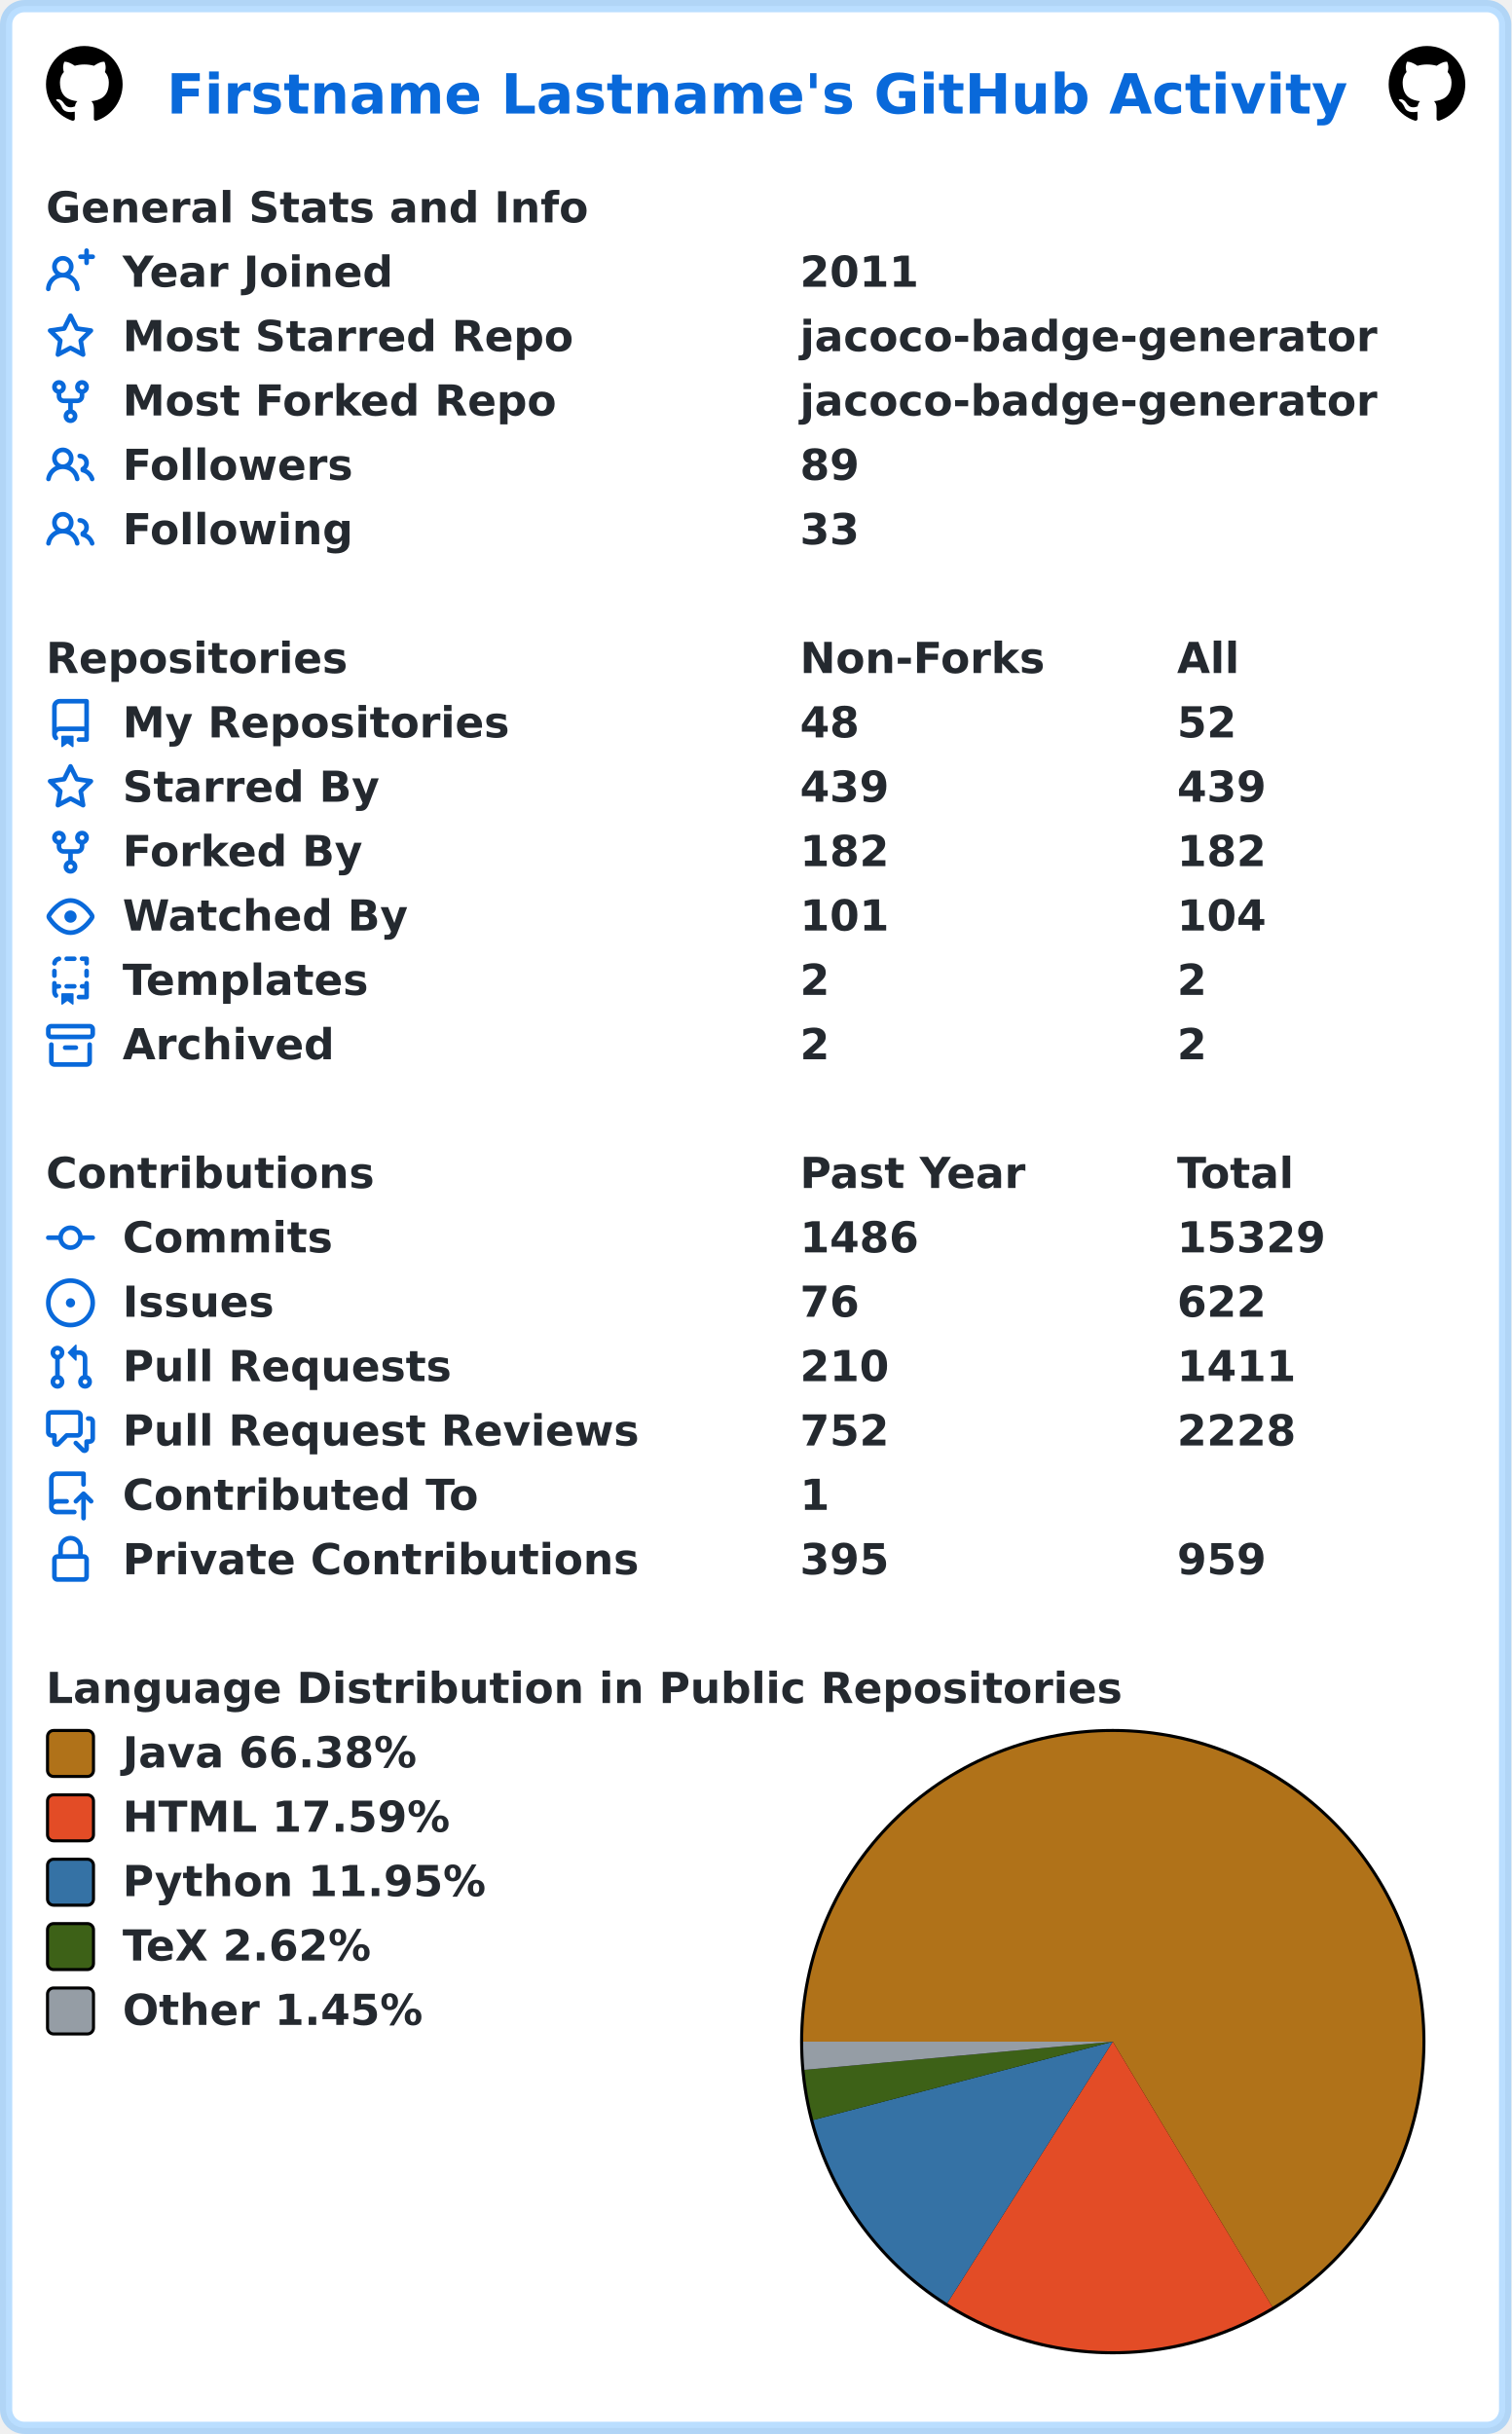
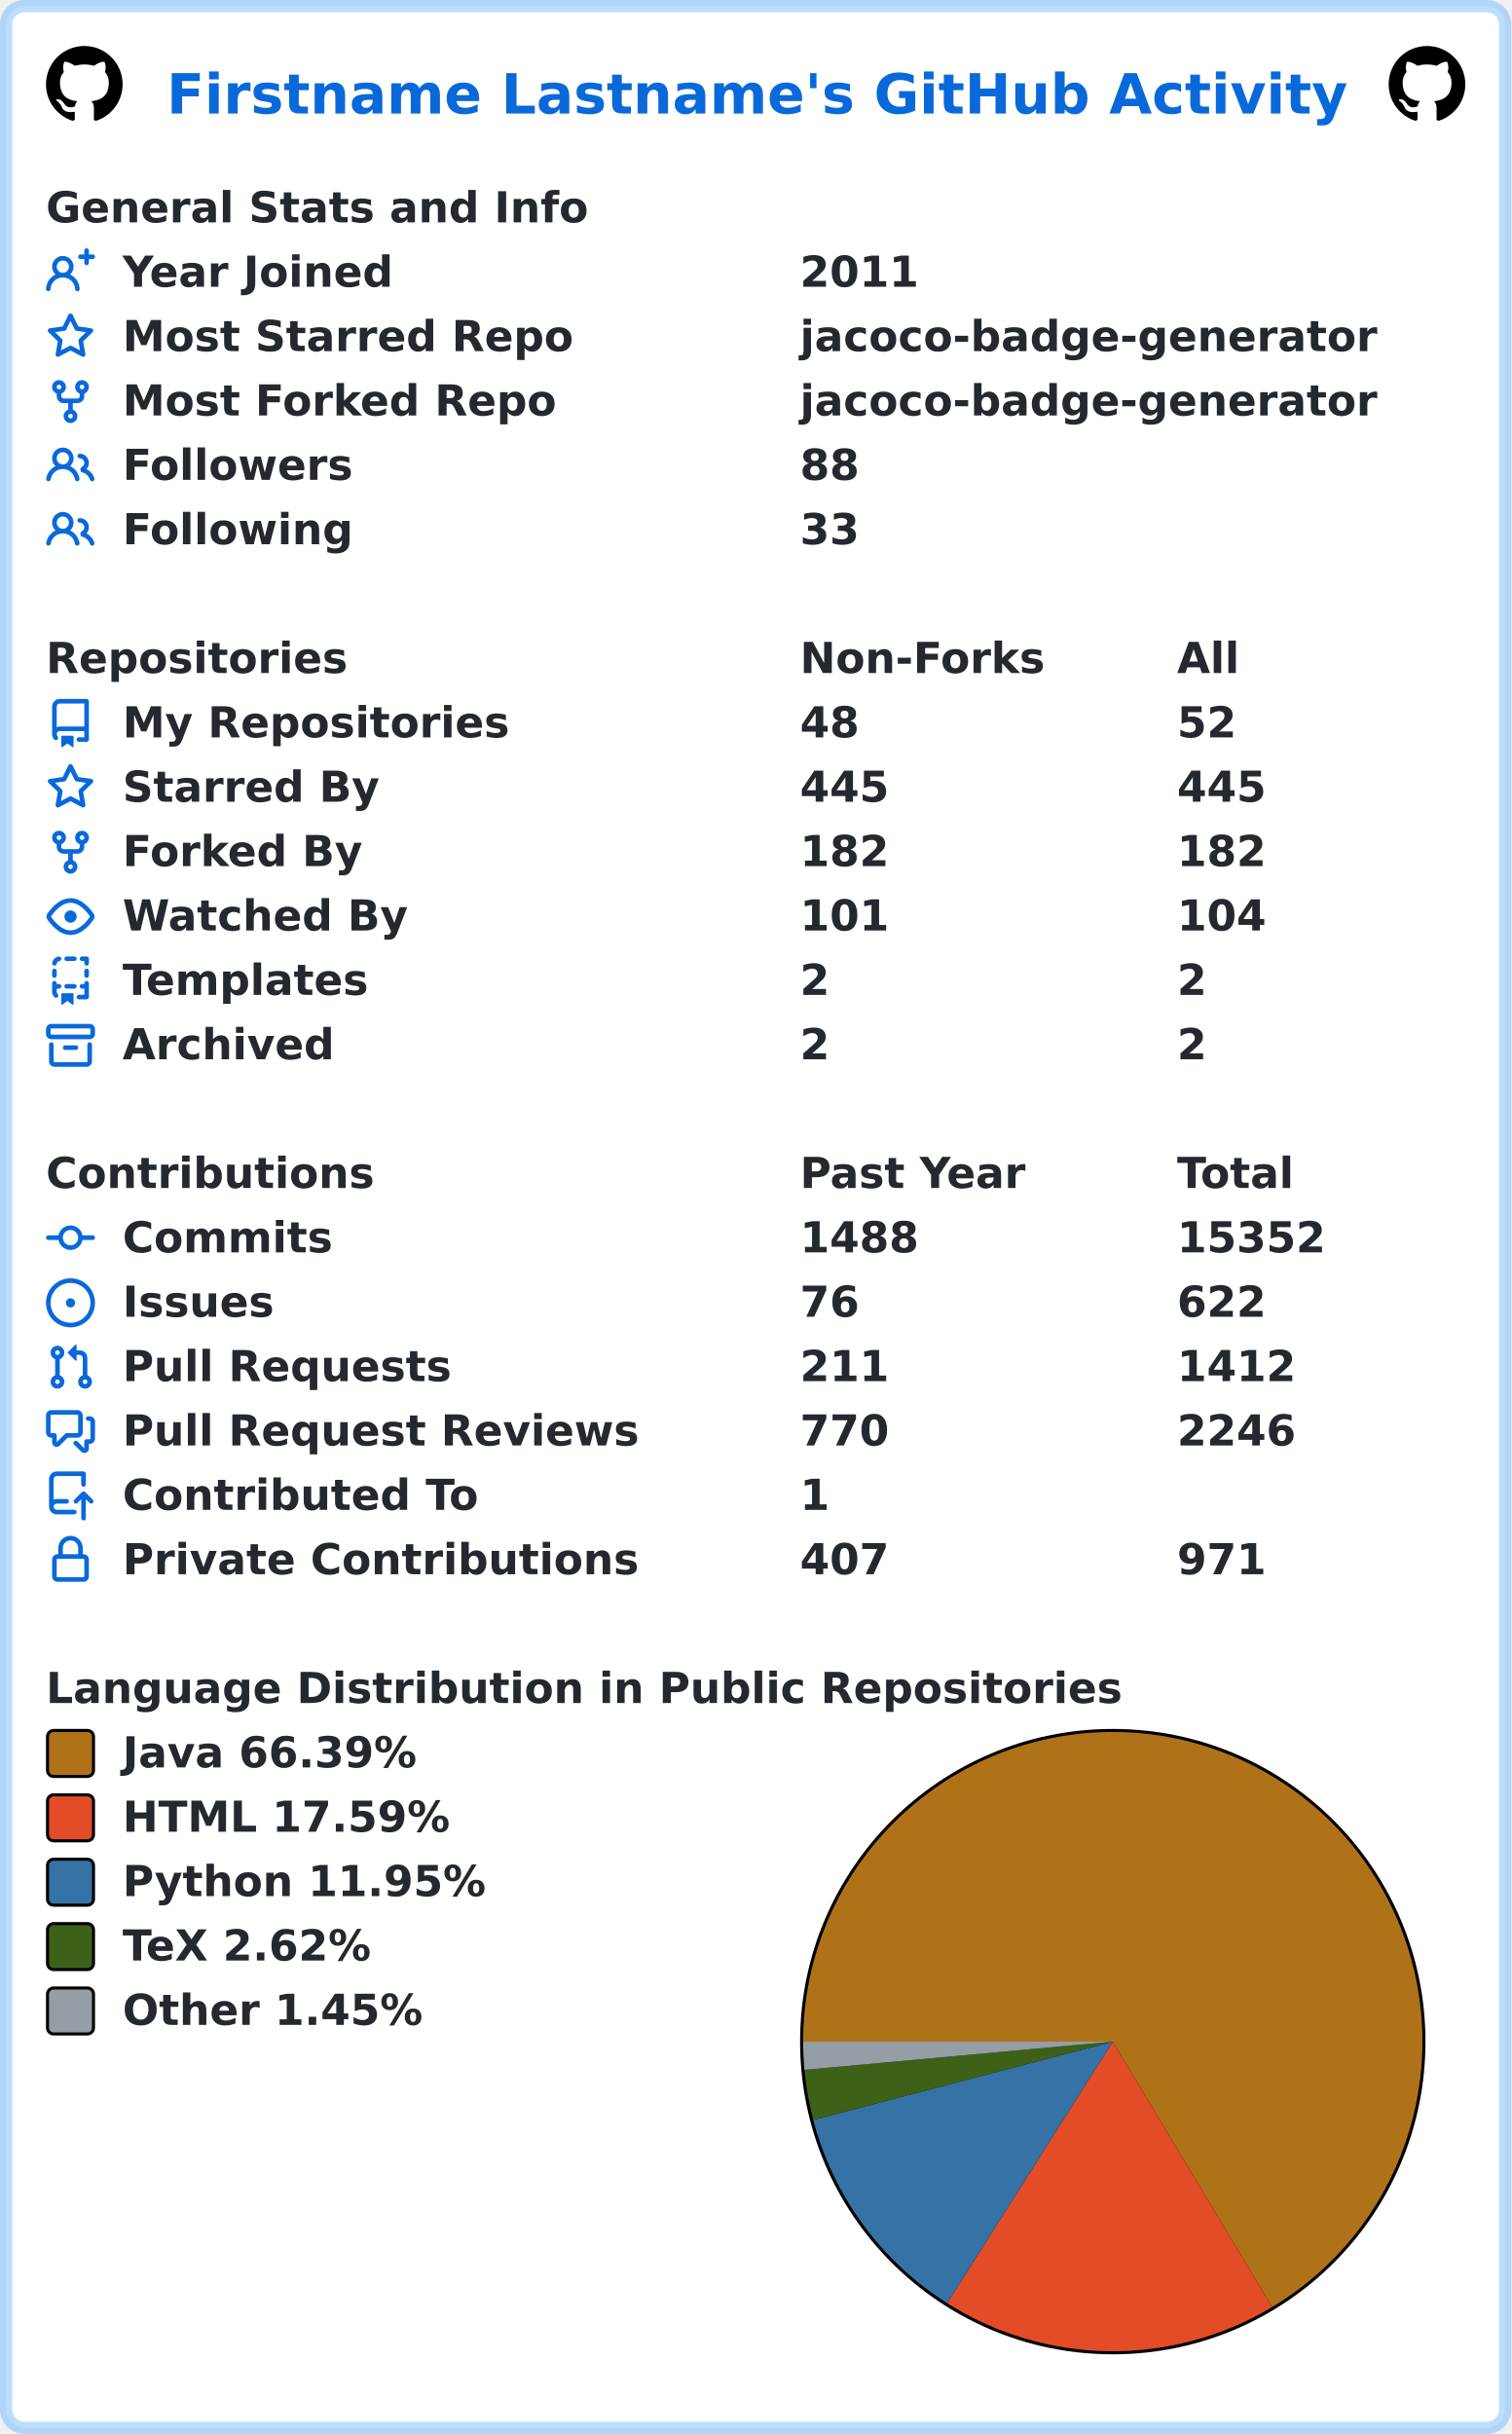
<svg xmlns="http://www.w3.org/2000/svg" width="493" height="794" viewBox="0 0 493 794" lang="en" xml:lang="en">
  <rect x="2" y="2" stroke-width="4" rx="6" width="489" height="790" stroke="rgba(84,174,255,0.4)" fill="#ffffff" />
  <g font-weight="600" font-size="110pt" font-family="Verdana,Geneva,DejaVu Sans,sans-serif" text-rendering="geometricPrecision">
    <text x="442" y="301" lengthAdjust="spacingAndGlyphs" textLength="3117" transform="scale(0.123)" fill="#0969da">Firstname Lastname's GitHub Activity</text>
    <svg x="15" y="15" width="25" height="25" viewBox="0 0 16 16">
      <path fill="#000000" fill-rule="evenodd" d="M8 0C3.58 0 0 3.58 0 8c0 3.54 2.29 6.53 5.47 7.59.4.07.55-.17.55-.38 0-.19-.01-.82-.01-1.49-2.01.37-2.53-.49-2.69-.94-.09-.23-.48-.94-.82-1.13-.28-.15-.68-.52-.01-.53.63-.01 1.08.58 1.23.82.72 1.21 1.87.87 2.33.66.07-.52.28-.87.51-1.07-1.78-.2-3.64-.89-3.64-3.95 0-.87.31-1.59.82-2.15-.08-.2-.36-1.02.08-2.12 0 0 .67-.21 2.2.82.64-.18 1.32-.27 2-.27.68 0 1.36.09 2 .27 1.53-1.04 2.2-.82 2.2-.82.44 1.1.16 1.92.08 2.12.51.56.82 1.27.82 2.15 0 3.07-1.87 3.75-3.65 3.95.29.25.54.73.54 1.48 0 1.07-.01 1.93-.01 2.2 0 .21.15.46.55.38A8.013 8.013 0 0016 8c0-4.42-3.58-8-8-8z" />
    </svg>
    <svg x="453" y="15" width="25" height="25" viewBox="0 0 16 16">
      <path fill="#000000" fill-rule="evenodd" d="M8 0C3.58 0 0 3.58 0 8c0 3.54 2.29 6.53 5.47 7.59.4.07.55-.17.55-.38 0-.19-.01-.82-.01-1.49-2.01.37-2.53-.49-2.69-.94-.09-.23-.48-.94-.82-1.13-.28-.15-.68-.52-.01-.53.63-.01 1.08.58 1.23.82.72 1.21 1.87.87 2.33.66.07-.52.28-.87.51-1.07-1.78-.2-3.64-.89-3.64-3.95 0-.87.31-1.59.82-2.15-.08-.2-.36-1.02.08-2.12 0 0 .67-.21 2.2.82.64-.18 1.32-.27 2-.27.68 0 1.36.09 2 .27 1.53-1.04 2.2-.82 2.2-.82.44 1.1.16 1.92.08 2.12.51.56.82 1.27.82 2.15 0 3.07-1.87 3.75-3.65 3.95.29.25.54.73.54 1.48 0 1.07-.01 1.93-.01 2.2 0 .21.15.46.55.38A8.013 8.013 0 0016 8c0-4.42-3.58-8-8-8z" />
    </svg>
    <g transform="translate(0, 60)" fill="#24292f">
      <g transform="translate(15, 0)">
        <g transform="scale(0.095)">
          <text x="0" y="132" textLength="1851" lengthAdjust="spacingAndGlyphs">General Stats and Info</text>
        </g>
      </g>
      <g transform="translate(15, 21)">
        <path fill="#0969da" fill-rule="evenodd" d="M13.25 0a.75.75 0 01.75.75V2h1.25a.75.75 0 010 1.5H14v1.25a.75.75 0 01-1.5 0V3.5h-1.25a.75.75 0 010-1.5h1.25V.75a.75.75 0 01.75-.75zM5.5 4a2 2 0 100 4 2 2 0 000-4zm2.4 4.548a3.5 3.5 0 10-4.799 0 5.527 5.527 0 00-3.1 4.66.75.75 0 101.498.085A4.01 4.01 0 015.5 9.5a4.01 4.01 0 014.001 3.793.75.75 0 101.498-.086 5.527 5.527 0 00-3.1-4.659z" />
        <g transform="scale(0.095)">
          <text lengthAdjust="spacingAndGlyphs" textLength="932" x="263" y="132">Year Joined</text>
          <text lengthAdjust="spacingAndGlyphs" textLength="420" x="2589" y="132">2011</text>
        </g>
      </g>
      <g transform="translate(15, 42)">
        <path fill="#0969da" fill-rule="evenodd" d="M8 .25a.75.75 0 01.673.418l1.882 3.815 4.21.612a.75.75 0 01.416 1.279l-3.046 2.97.719 4.192a.75.75 0 01-1.088.791L8 12.347l-3.766 1.98a.75.75 0 01-1.088-.79l.72-4.194L.818 6.374a.75.75 0 01.416-1.28l4.21-.611L7.327.668A.75.75 0 018 .25zm0 2.445L6.615 5.5a.75.75 0 01-.564.41l-3.097.45 2.24 2.184a.75.75 0 01.216.664l-.528 3.084 2.769-1.456a.75.75 0 01.698 0l2.77 1.456-.53-3.084a.75.75 0 01.216-.664l2.24-2.183-3.096-.45a.75.75 0 01-.564-.41L8 2.694v.001z" />
        <g transform="scale(0.095)">
          <text lengthAdjust="spacingAndGlyphs" textLength="1532" x="263" y="132">Most Starred Repo</text>
          <text lengthAdjust="spacingAndGlyphs" textLength="1986" x="2589" y="132">jacoco-badge-generator</text>
        </g>
      </g>
      <g transform="translate(15, 63)">
        <path fill="#0969da" fill-rule="evenodd" d="M5 3.25a.75.75 0 11-1.5 0 .75.75 0 011.5 0zm0 2.122a2.25 2.25 0 10-1.5 0v.878A2.25 2.25 0 005.75 8.5h1.5v2.128a2.251 2.251 0 101.5 0V8.5h1.5a2.25 2.25 0 002.25-2.25v-.878a2.25 2.25 0 10-1.5 0v.878a.75.75 0 01-.75.75h-4.5A.75.75 0 015 6.25v-.878zm3.75 7.378a.75.75 0 11-1.5 0 .75.75 0 011.5 0zm3-8.75a.75.75 0 100-1.5.75.75 0 000 1.5z" />
        <g transform="scale(0.095)">
          <text lengthAdjust="spacingAndGlyphs" textLength="1485" x="263" y="132">Most Forked Repo</text>
          <text lengthAdjust="spacingAndGlyphs" textLength="1986" x="2589" y="132">jacoco-badge-generator</text>
        </g>
      </g>
      <g transform="translate(15, 84)">
        <path fill="#0969da" fill-rule="evenodd" d="M5.5 3.5a2 2 0 100 4 2 2 0 000-4zM2 5.5a3.5 3.5 0 115.898 2.549 5.507 5.507 0 013.034 4.084.75.75 0 11-1.482.235 4.001 4.001 0 00-7.9 0 .75.75 0 01-1.482-.236A5.507 5.507 0 013.102 8.05 3.49 3.49 0 012 5.5zM11 4a.75.75 0 100 1.5 1.5 1.5 0 01.666 2.844.75.75 0 00-.416.672v.352a.75.75 0 00.574.73c1.2.289 2.162 1.2 2.522 2.372a.75.75 0 101.434-.44 5.01 5.01 0 00-2.56-3.012A3 3 0 0011 4z" />
        <g transform="scale(0.095)">
          <text lengthAdjust="spacingAndGlyphs" textLength="778" x="263" y="132">Followers</text>
-           <text lengthAdjust="spacingAndGlyphs" textLength="210" x="2589" y="132">89</text>
+           <text lengthAdjust="spacingAndGlyphs" textLength="210" x="2589" y="132">88</text>
        </g>
      </g>
      <g transform="translate(15, 105)">
        <path fill="#0969da" fill-rule="evenodd" d="M5.5 3.5a2 2 0 100 4 2 2 0 000-4zM2 5.5a3.5 3.5 0 115.898 2.549 5.507 5.507 0 013.034 4.084.75.75 0 11-1.482.235 4.001 4.001 0 00-7.9 0 .75.75 0 01-1.482-.236A5.507 5.507 0 013.102 8.05 3.49 3.49 0 012 5.5zM11 4a.75.75 0 100 1.5 1.5 1.5 0 01.666 2.844.75.75 0 00-.416.672v.352a.75.75 0 00.574.73c1.2.289 2.162 1.2 2.522 2.372a.75.75 0 101.434-.44 5.01 5.01 0 00-2.56-3.012A3 3 0 0011 4z" />
        <g transform="scale(0.095)">
          <text lengthAdjust="spacingAndGlyphs" textLength="780" x="263" y="132">Following</text>
          <text lengthAdjust="spacingAndGlyphs" textLength="210" x="2589" y="132">33</text>
        </g>
      </g>
    </g>
    <g transform="translate(0, 207)" fill="#24292f">
      <g transform="translate(15, 0)">
        <g transform="scale(0.095)">
          <text x="0" y="132" textLength="1020" lengthAdjust="spacingAndGlyphs">Repositories</text>
          <text x="2589" y="132" textLength="832" lengthAdjust="spacingAndGlyphs">Non-Forks</text>
          <text x="3884" y="132" textLength="206" lengthAdjust="spacingAndGlyphs">All</text>
        </g>
      </g>
      <g transform="translate(15, 21)">
        <path fill="#0969da" fill-rule="evenodd" d="M2 2.5A2.5 2.5 0 014.5 0h8.75a.75.75 0 01.75.75v12.5a.75.75 0 01-.75.75h-2.5a.75.75 0 110-1.5h1.75v-2h-8a1 1 0 00-.714 1.7.75.75 0 01-1.072 1.05A2.495 2.495 0 012 11.5v-9zm10.5-1V9h-8c-.356 0-.694.074-1 .208V2.5a1 1 0 011-1h8zM5 12.25v3.25a.25.25 0 00.4.2l1.45-1.087a.25.25 0 01.3 0L8.6 15.7a.25.25 0 00.4-.2v-3.25a.25.25 0 00-.25-.25h-3.5a.25.25 0 00-.25.25z" />
        <g transform="scale(0.095)">
          <text lengthAdjust="spacingAndGlyphs" textLength="1312" x="263" y="132">My Repositories</text>
          <text lengthAdjust="spacingAndGlyphs" textLength="210" x="2589" y="132">48</text>
          <text lengthAdjust="spacingAndGlyphs" textLength="210" x="3884" y="132">52</text>
        </g>
      </g>
      <g transform="translate(15, 42)">
        <path fill="#0969da" fill-rule="evenodd" d="M8 .25a.75.75 0 01.673.418l1.882 3.815 4.21.612a.75.75 0 01.416 1.279l-3.046 2.97.719 4.192a.75.75 0 01-1.088.791L8 12.347l-3.766 1.98a.75.75 0 01-1.088-.79l.72-4.194L.818 6.374a.75.75 0 01.416-1.28l4.21-.611L7.327.668A.75.75 0 018 .25zm0 2.445L6.615 5.5a.75.75 0 01-.564.41l-3.097.45 2.24 2.184a.75.75 0 01.216.664l-.528 3.084 2.769-1.456a.75.75 0 01.698 0l2.77 1.456-.53-3.084a.75.75 0 01.216-.664l2.24-2.183-3.096-.45a.75.75 0 01-.564-.41L8 2.694v.001z" />
        <g transform="scale(0.095)">
          <text lengthAdjust="spacingAndGlyphs" textLength="874" x="263" y="132">Starred By</text>
-           <text lengthAdjust="spacingAndGlyphs" textLength="315" x="2589" y="132">439</text>
-           <text lengthAdjust="spacingAndGlyphs" textLength="315" x="3884" y="132">439</text>
+           <text lengthAdjust="spacingAndGlyphs" textLength="315" x="2589" y="132">445</text>
+           <text lengthAdjust="spacingAndGlyphs" textLength="315" x="3884" y="132">445</text>
        </g>
      </g>
      <g transform="translate(15, 63)">
        <path fill="#0969da" fill-rule="evenodd" d="M5 3.25a.75.75 0 11-1.5 0 .75.75 0 011.5 0zm0 2.122a2.25 2.25 0 10-1.5 0v.878A2.25 2.25 0 005.75 8.5h1.5v2.128a2.251 2.251 0 101.5 0V8.5h1.5a2.25 2.25 0 002.25-2.25v-.878a2.25 2.25 0 10-1.5 0v.878a.75.75 0 01-.75.75h-4.5A.75.75 0 015 6.25v-.878zm3.75 7.378a.75.75 0 11-1.5 0 .75.75 0 011.5 0zm3-8.75a.75.75 0 100-1.5.75.75 0 000 1.5z" />
        <g transform="scale(0.095)">
          <text lengthAdjust="spacingAndGlyphs" textLength="828" x="263" y="132">Forked By</text>
          <text lengthAdjust="spacingAndGlyphs" textLength="315" x="2589" y="132">182</text>
          <text lengthAdjust="spacingAndGlyphs" textLength="315" x="3884" y="132">182</text>
        </g>
      </g>
      <g transform="translate(15, 84)">
        <path fill="#0969da" fill-rule="evenodd" d="M1.679 7.932c.412-.621 1.242-1.75 2.366-2.717C5.175 4.242 6.527 3.5 8 3.5c1.473 0 2.824.742 3.955 1.715 1.124.967 1.954 2.096 2.366 2.717a.119.119 0 010 .136c-.412.621-1.242 1.75-2.366 2.717C10.825 11.758 9.473 12.5 8 12.5c-1.473 0-2.824-.742-3.955-1.715C2.92 9.818 2.09 8.69 1.679 8.068a.119.119 0 010-.136zM8 2c-1.981 0-3.67.992-4.933 2.078C1.797 5.169.88 6.423.43 7.1a1.619 1.619 0 000 1.798c.45.678 1.367 1.932 2.637 3.024C4.329 13.008 6.019 14 8 14c1.981 0 3.67-.992 4.933-2.078 1.27-1.091 2.187-2.345 2.637-3.023a1.619 1.619 0 000-1.798c-.45-.678-1.367-1.932-2.637-3.023C11.671 2.992 9.981 2 8 2zm0 8a2 2 0 100-4 2 2 0 000 4z" />
        <g transform="scale(0.095)">
          <text lengthAdjust="spacingAndGlyphs" textLength="993" x="263" y="132">Watched By</text>
          <text lengthAdjust="spacingAndGlyphs" textLength="315" x="2589" y="132">101</text>
          <text lengthAdjust="spacingAndGlyphs" textLength="315" x="3884" y="132">104</text>
        </g>
      </g>
      <g transform="translate(15, 105)">
        <path fill="#0969da" fill-rule="evenodd" d="M6 .75A.75.75 0 016.75 0h2.5a.75.75 0 010 1.5h-2.5A.75.75 0 016 .75zm5 0a.75.75 0 01.75-.75h1.5a.75.75 0 01.75.75v1.5a.75.75 0 01-1.5 0V1.5h-.75A.75.75 0 0111 .75zM4.992.662a.75.75 0 01-.636.848c-.436.063-.783.41-.846.846a.75.75 0 01-1.485-.212A2.501 2.501 0 014.144.025a.75.75 0 01.848.637zM2.75 4a.75.75 0 01.75.75v1.5a.75.75 0 01-1.5 0v-1.5A.75.75 0 012.75 4zm10.5 0a.75.75 0 01.75.75v1.5a.75.75 0 01-1.5 0v-1.5a.75.75 0 01.75-.75zM2.75 8a.75.75 0 01.75.75v.268A1.72 1.72 0 013.75 9h.5a.75.75 0 010 1.5h-.5a.25.25 0 00-.25.25v.75c0 .28.114.532.3.714a.75.75 0 01-1.05 1.072A2.495 2.495 0 012 11.5V8.75A.75.75 0 012.75 8zm10.5 0a.75.75 0 01.75.75v4.5a.75.75 0 01-.75.75h-2.5a.75.75 0 010-1.5h1.75v-2h-.75a.75.75 0 010-1.5h.75v-.25a.75.75 0 01.75-.75zM6 9.75A.75.75 0 016.75 9h2.5a.75.75 0 010 1.5h-2.5A.75.75 0 016 9.75zm-1 2.5v3.25a.25.25 0 00.4.2l1.45-1.087a.25.25 0 01.3 0L8.6 15.7a.25.25 0 00.4-.2v-3.25a.25.25 0 00-.25-.25h-3.5a.25.25 0 00-.25.25z" />
        <g transform="scale(0.095)">
          <text lengthAdjust="spacingAndGlyphs" textLength="868" x="263" y="132">Templates</text>
          <text lengthAdjust="spacingAndGlyphs" textLength="105" x="2589" y="132">2</text>
          <text lengthAdjust="spacingAndGlyphs" textLength="105" x="3884" y="132">2</text>
        </g>
      </g>
      <g transform="translate(15, 126)">
        <path fill="#0969da" fill-rule="evenodd" d="M1.75 2.5a.25.25 0 00-.25.25v1.5c0 .138.112.25.25.25h12.5a.25.25 0 00.25-.25v-1.5a.25.25 0 00-.25-.25H1.75zM0 2.75C0 1.784.784 1 1.75 1h12.5c.966 0 1.75.784 1.75 1.75v1.5A1.75 1.75 0 0114.25 6H1.75A1.75 1.75 0 010 4.25v-1.5zM1.75 7a.75.75 0 01.75.75v5.5c0 .138.112.25.25.25h10.5a.25.25 0 00.25-.25v-5.5a.75.75 0 111.5 0v5.5A1.75 1.75 0 0113.25 15H2.75A1.75 1.75 0 011 13.25v-5.5A.75.75 0 011.75 7zm4.5 1a.75.75 0 000 1.5h3.5a.75.75 0 100-1.5h-3.5z" />
        <g transform="scale(0.095)">
          <text lengthAdjust="spacingAndGlyphs" textLength="726" x="263" y="132">Archived</text>
          <text lengthAdjust="spacingAndGlyphs" textLength="105" x="2589" y="132">2</text>
          <text lengthAdjust="spacingAndGlyphs" textLength="105" x="3884" y="132">2</text>
        </g>
      </g>
    </g>
    <g transform="translate(0, 375)" fill="#24292f">
      <g transform="translate(15, 0)">
        <g transform="scale(0.095)">
          <text x="0" y="132" textLength="1112" lengthAdjust="spacingAndGlyphs">Contributions</text>
          <text x="2589" y="132" textLength="774" lengthAdjust="spacingAndGlyphs">Past Year</text>
          <text x="3884" y="132" textLength="414" lengthAdjust="spacingAndGlyphs">Total</text>
        </g>
      </g>
      <g transform="translate(15, 21)">
        <path fill="#0969da" fill-rule="evenodd" d="M10.5 7.75a2.5 2.5 0 11-5 0 2.5 2.5 0 015 0zm1.43.75a4.002 4.002 0 01-7.86 0H.75a.75.75 0 110-1.5h3.32a4.001 4.001 0 017.86 0h3.32a.75.75 0 110 1.5h-3.32z" />
        <g transform="scale(0.095)">
          <text lengthAdjust="spacingAndGlyphs" textLength="734" x="263" y="132">Commits</text>
-           <text lengthAdjust="spacingAndGlyphs" textLength="420" x="2589" y="132">1486</text>
-           <text lengthAdjust="spacingAndGlyphs" textLength="525" x="3884" y="132">15329</text>
+           <text lengthAdjust="spacingAndGlyphs" textLength="420" x="2589" y="132">1488</text>
+           <text lengthAdjust="spacingAndGlyphs" textLength="525" x="3884" y="132">15352</text>
        </g>
      </g>
      <g transform="translate(15, 42)">
        <path fill="#0969da" d="M8 9.5a1.5 1.5 0 100-3 1.5 1.5 0 000 3z" />
        <path fill="#0969da" fill-rule="evenodd" d="M8 0a8 8 0 100 16A8 8 0 008 0zM1.5 8a6.5 6.5 0 1113 0 6.5 6.5 0 01-13 0z" />
        <g transform="scale(0.095)">
          <text lengthAdjust="spacingAndGlyphs" textLength="512" x="263" y="132">Issues</text>
          <text lengthAdjust="spacingAndGlyphs" textLength="210" x="2589" y="132">76</text>
          <text lengthAdjust="spacingAndGlyphs" textLength="315" x="3884" y="132">622</text>
        </g>
      </g>
      <g transform="translate(15, 63)">
        <path fill="#0969da" fill-rule="evenodd" d="M7.177 3.073L9.573.677A.25.25 0 0110 .854v4.792a.25.25 0 01-.427.177L7.177 3.427a.25.25 0 010-.354zM3.75 2.5a.75.75 0 100 1.5.75.75 0 000-1.5zm-2.25.75a2.25 2.25 0 113 2.122v5.256a2.251 2.251 0 11-1.5 0V5.372A2.25 2.25 0 011.5 3.25zM11 2.5h-1V4h1a1 1 0 011 1v5.628a2.251 2.251 0 101.5 0V5A2.5 2.5 0 0011 2.5zm1 10.25a.75.75 0 111.5 0 .75.75 0 01-1.5 0zM3.75 12a.75.75 0 100 1.5.75.75 0 000-1.5z" />
        <g transform="scale(0.095)">
          <text lengthAdjust="spacingAndGlyphs" textLength="1113" x="263" y="132">Pull Requests</text>
-           <text lengthAdjust="spacingAndGlyphs" textLength="315" x="2589" y="132">210</text>
-           <text lengthAdjust="spacingAndGlyphs" textLength="420" x="3884" y="132">1411</text>
+           <text lengthAdjust="spacingAndGlyphs" textLength="315" x="2589" y="132">211</text>
+           <text lengthAdjust="spacingAndGlyphs" textLength="420" x="3884" y="132">1412</text>
        </g>
      </g>
      <g transform="translate(15, 84)">
        <path fill="#0969da" fill-rule="evenodd" d="M1.5 2.75a.25.25 0 01.25-.25h8.5a.25.25 0 01.25.25v5.5a.25.25 0 01-.25.25h-3.5a.75.75 0 00-.53.22L3.5 11.44V9.25a.75.75 0 00-.75-.75h-1a.25.25 0 01-.25-.25v-5.5zM1.75 1A1.75 1.75 0 000 2.75v5.5C0 9.216.784 10 1.75 10H2v1.543a1.457 1.457 0 002.487 1.03L7.061 10h3.189A1.75 1.75 0 0012 8.25v-5.5A1.75 1.75 0 0010.25 1h-8.5zM14.5 4.75a.25.25 0 00-.25-.25h-.5a.75.75 0 110-1.5h.5c.966 0 1.75.784 1.75 1.75v5.5A1.75 1.75 0 0114.25 12H14v1.543a1.457 1.457 0 01-2.487 1.03L9.22 12.28a.75.75 0 111.06-1.06l2.22 2.22v-2.19a.75.75 0 01.75-.75h1a.25.25 0 00.25-.25v-5.5z" />
        <g transform="scale(0.095)">
          <text lengthAdjust="spacingAndGlyphs" textLength="1762" x="263" y="132">Pull Request Reviews</text>
-           <text lengthAdjust="spacingAndGlyphs" textLength="315" x="2589" y="132">752</text>
-           <text lengthAdjust="spacingAndGlyphs" textLength="420" x="3884" y="132">2228</text>
+           <text lengthAdjust="spacingAndGlyphs" textLength="315" x="2589" y="132">770</text>
+           <text lengthAdjust="spacingAndGlyphs" textLength="420" x="3884" y="132">2246</text>
        </g>
      </g>
      <g transform="translate(15, 105)">
        <path fill="#0969da" fill-rule="evenodd" d="M1 2.5A2.5 2.5 0 013.5 0h8.75a.75.75 0 01.75.75v3.5a.75.75 0 01-1.5 0V1.5h-8a1 1 0 00-1 1v6.708A2.492 2.492 0 013.5 9h3.25a.75.75 0 010 1.5H3.5a1 1 0 100 2h5.75a.75.75 0 010 1.5H3.5A2.5 2.5 0 011 11.5v-9zm13.23 7.79a.75.75 0 001.06-1.06l-2.505-2.505a.75.75 0 00-1.06 0L9.22 9.229a.75.75 0 001.06 1.061l1.225-1.224v6.184a.75.75 0 001.5 0V9.066l1.224 1.224z" />
        <g transform="scale(0.095)">
          <text lengthAdjust="spacingAndGlyphs" textLength="1234" x="263" y="132">Contributed To</text>
          <text lengthAdjust="spacingAndGlyphs" textLength="105" x="2589" y="132">1</text>
        </g>
      </g>
      <g transform="translate(15, 126)">
        <path fill="#0969da" fill-rule="evenodd" d="M4 4v2h-.25A1.75 1.75 0 002 7.75v5.5c0 .966.784 1.75 1.75 1.75h8.5A1.75 1.75 0 0014 13.25v-5.5A1.75 1.75 0 0012.25 6H12V4a4 4 0 10-8 0zm6.5 2V4a2.5 2.5 0 00-5 0v2h5zM12 7.5h.25a.25.25 0 01.25.25v5.5a.25.25 0 01-.25.25h-8.5a.25.25 0 01-.25-.25v-5.5a.25.25 0 01.25-.25H12z" />
        <g transform="scale(0.095)">
          <text lengthAdjust="spacingAndGlyphs" textLength="1742" x="263" y="132">Private Contributions</text>
-           <text lengthAdjust="spacingAndGlyphs" textLength="315" x="2589" y="132">395</text>
-           <text lengthAdjust="spacingAndGlyphs" textLength="315" x="3884" y="132">959</text>
+           <text lengthAdjust="spacingAndGlyphs" textLength="315" x="2589" y="132">407</text>
+           <text lengthAdjust="spacingAndGlyphs" textLength="315" x="3884" y="132">971</text>
        </g>
      </g>
    </g>
    <g transform="translate(0, 543)" fill="#24292f">
      <g transform="translate(15, 0)">
        <g transform="scale(0.095)">
          <text x="0" y="132" textLength="3652" lengthAdjust="spacingAndGlyphs">Language Distribution in Public Repositories</text>
        </g>
      </g>
      <g transform="translate(261, 21)">
        <circle cx="102" cy="102" r="102" fill="#000000" />
      </g>
      <g transform="translate(262, 22)">
-         <path fill-rule="evenodd" fill="#b07219" d="M 0.0,101 A 101 101 0 1 1 153.043 187.56 L 101,101 Z" />
-         <path fill-rule="evenodd" fill="#e34c26" d="M 153.043,187.56 A 101 101 0 0 1 46.993 186.348 L 101,101 Z" />
-         <path fill-rule="evenodd" fill="#3572A5" d="M 46.993,186.348 A 101 101 0 0 1 3.288 126.562 L 101,101 Z" />
-         <path fill-rule="evenodd" fill="#3D6117" d="M 3.288,126.562 A 101 101 0 0 1 0.421 110.217 L 101,101 Z" />
-         <path fill-rule="evenodd" fill="#959da5" d="M 0.421,110.217 A 101 101 0 0 1 0.0 101 L 101,101 Z" />
+         <path fill-rule="evenodd" fill="#b07219" d="M 0.0,101 A 101 101 0 1 1 152.999 187.586 L 101,101 Z" />
+         <path fill-rule="evenodd" fill="#e34c26" d="M 152.999,187.586 A 101 101 0 0 1 46.972 186.335 L 101,101 Z" />
+         <path fill-rule="evenodd" fill="#3572A5" d="M 46.972,186.335 A 101 101 0 0 1 3.287 126.556 L 101,101 Z" />
+         <path fill-rule="evenodd" fill="#3D6117" d="M 3.287,126.556 A 101 101 0 0 1 0.421 110.215 L 101,101 Z" />
+         <path fill-rule="evenodd" fill="#959da5" d="M 0.421,110.215 A 101 101 0 0 1 0.0 101 L 101,101 Z" />
      </g>
      <g transform="translate(15, 21)">
        <rect x="0.5" y="0.5" rx="2" width="15" height="15" fill="#b07219" stroke-width="1" stroke="#000000" />
-         <text transform="scale(0.095)" x="263" y="132" textLength="1038" lengthAdjust="spacingAndGlyphs">Java 66.38%</text>
+         <text transform="scale(0.095)" x="263" y="132" textLength="1038" lengthAdjust="spacingAndGlyphs">Java 66.39%</text>
      </g>
      <g transform="translate(15, 42)">
        <rect x="0.5" y="0.5" rx="2" width="15" height="15" fill="#e34c26" stroke-width="1" stroke="#000000" />
        <text transform="scale(0.095)" x="263" y="132" textLength="1142" lengthAdjust="spacingAndGlyphs">HTML 17.59%</text>
      </g>
      <g transform="translate(15, 63)">
        <rect x="0.5" y="0.5" rx="2" width="15" height="15" fill="#3572A5" stroke-width="1" stroke="#000000" />
        <text transform="scale(0.095)" x="263" y="132" textLength="1254" lengthAdjust="spacingAndGlyphs">Python 11.95%</text>
      </g>
      <g transform="translate(15, 84)">
        <rect x="0.5" y="0.5" rx="2" width="15" height="15" fill="#3D6117" stroke-width="1" stroke="#000000" />
        <text transform="scale(0.095)" x="263" y="132" textLength="894" lengthAdjust="spacingAndGlyphs">TeX 2.62%</text>
      </g>
      <g transform="translate(15, 105)">
        <rect x="0.5" y="0.5" rx="2" width="15" height="15" fill="#959da5" stroke-width="1" stroke="#000000" />
        <text transform="scale(0.095)" x="263" y="132" textLength="1047" lengthAdjust="spacingAndGlyphs">Other 1.45%</text>
      </g>
    </g>
  </g>
</svg>
